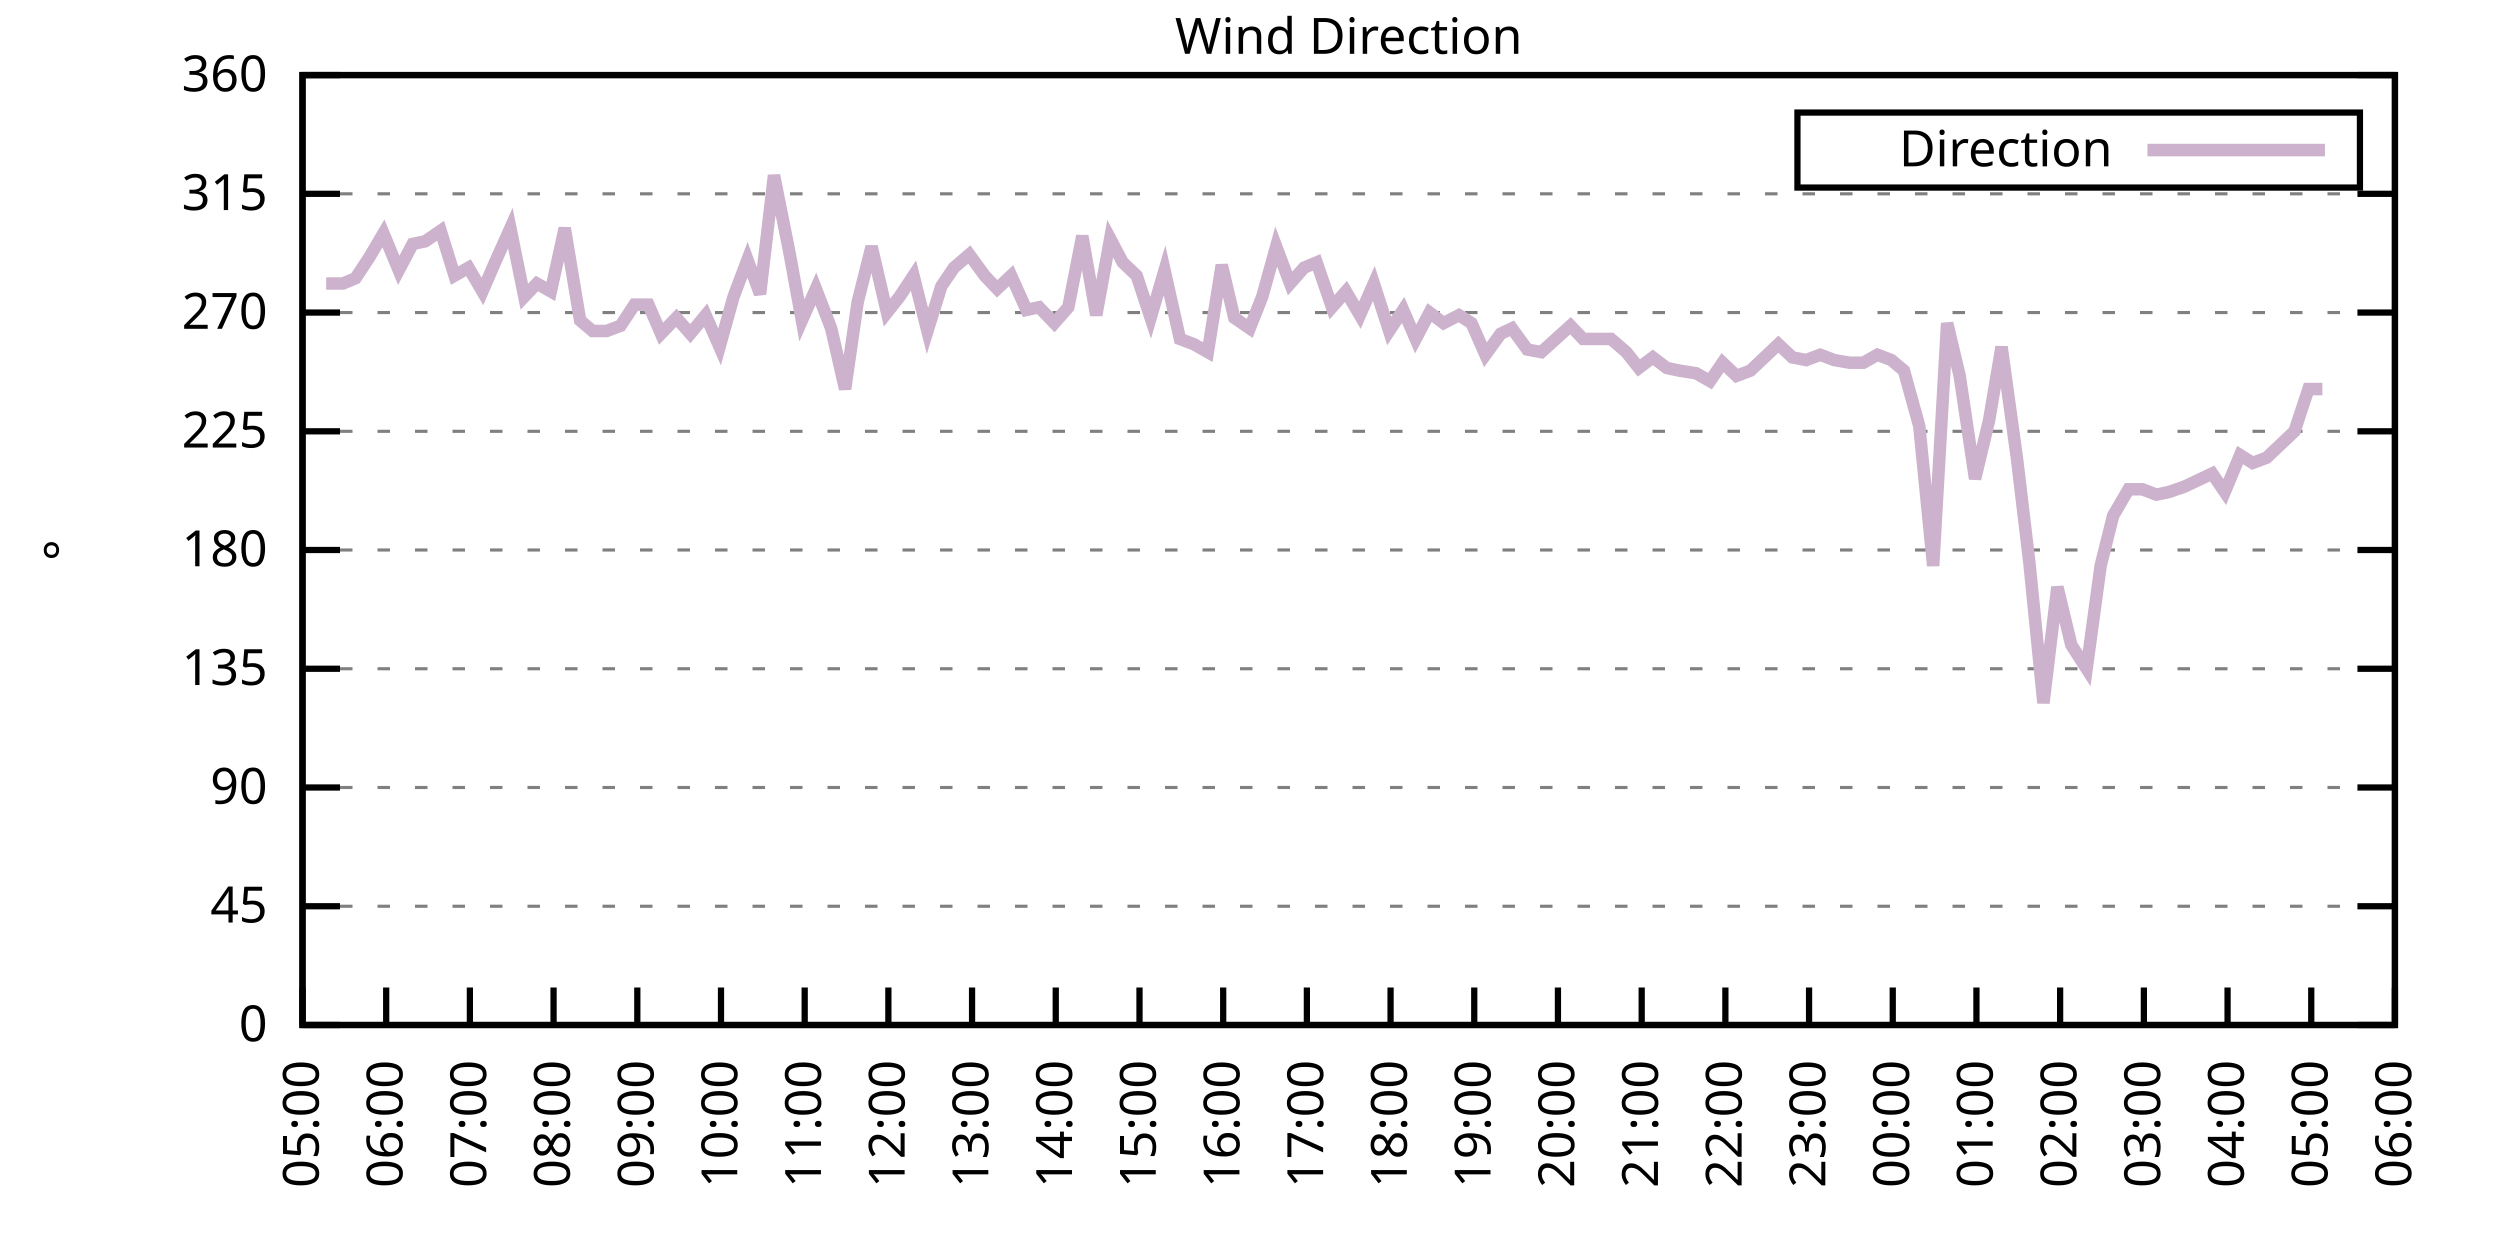
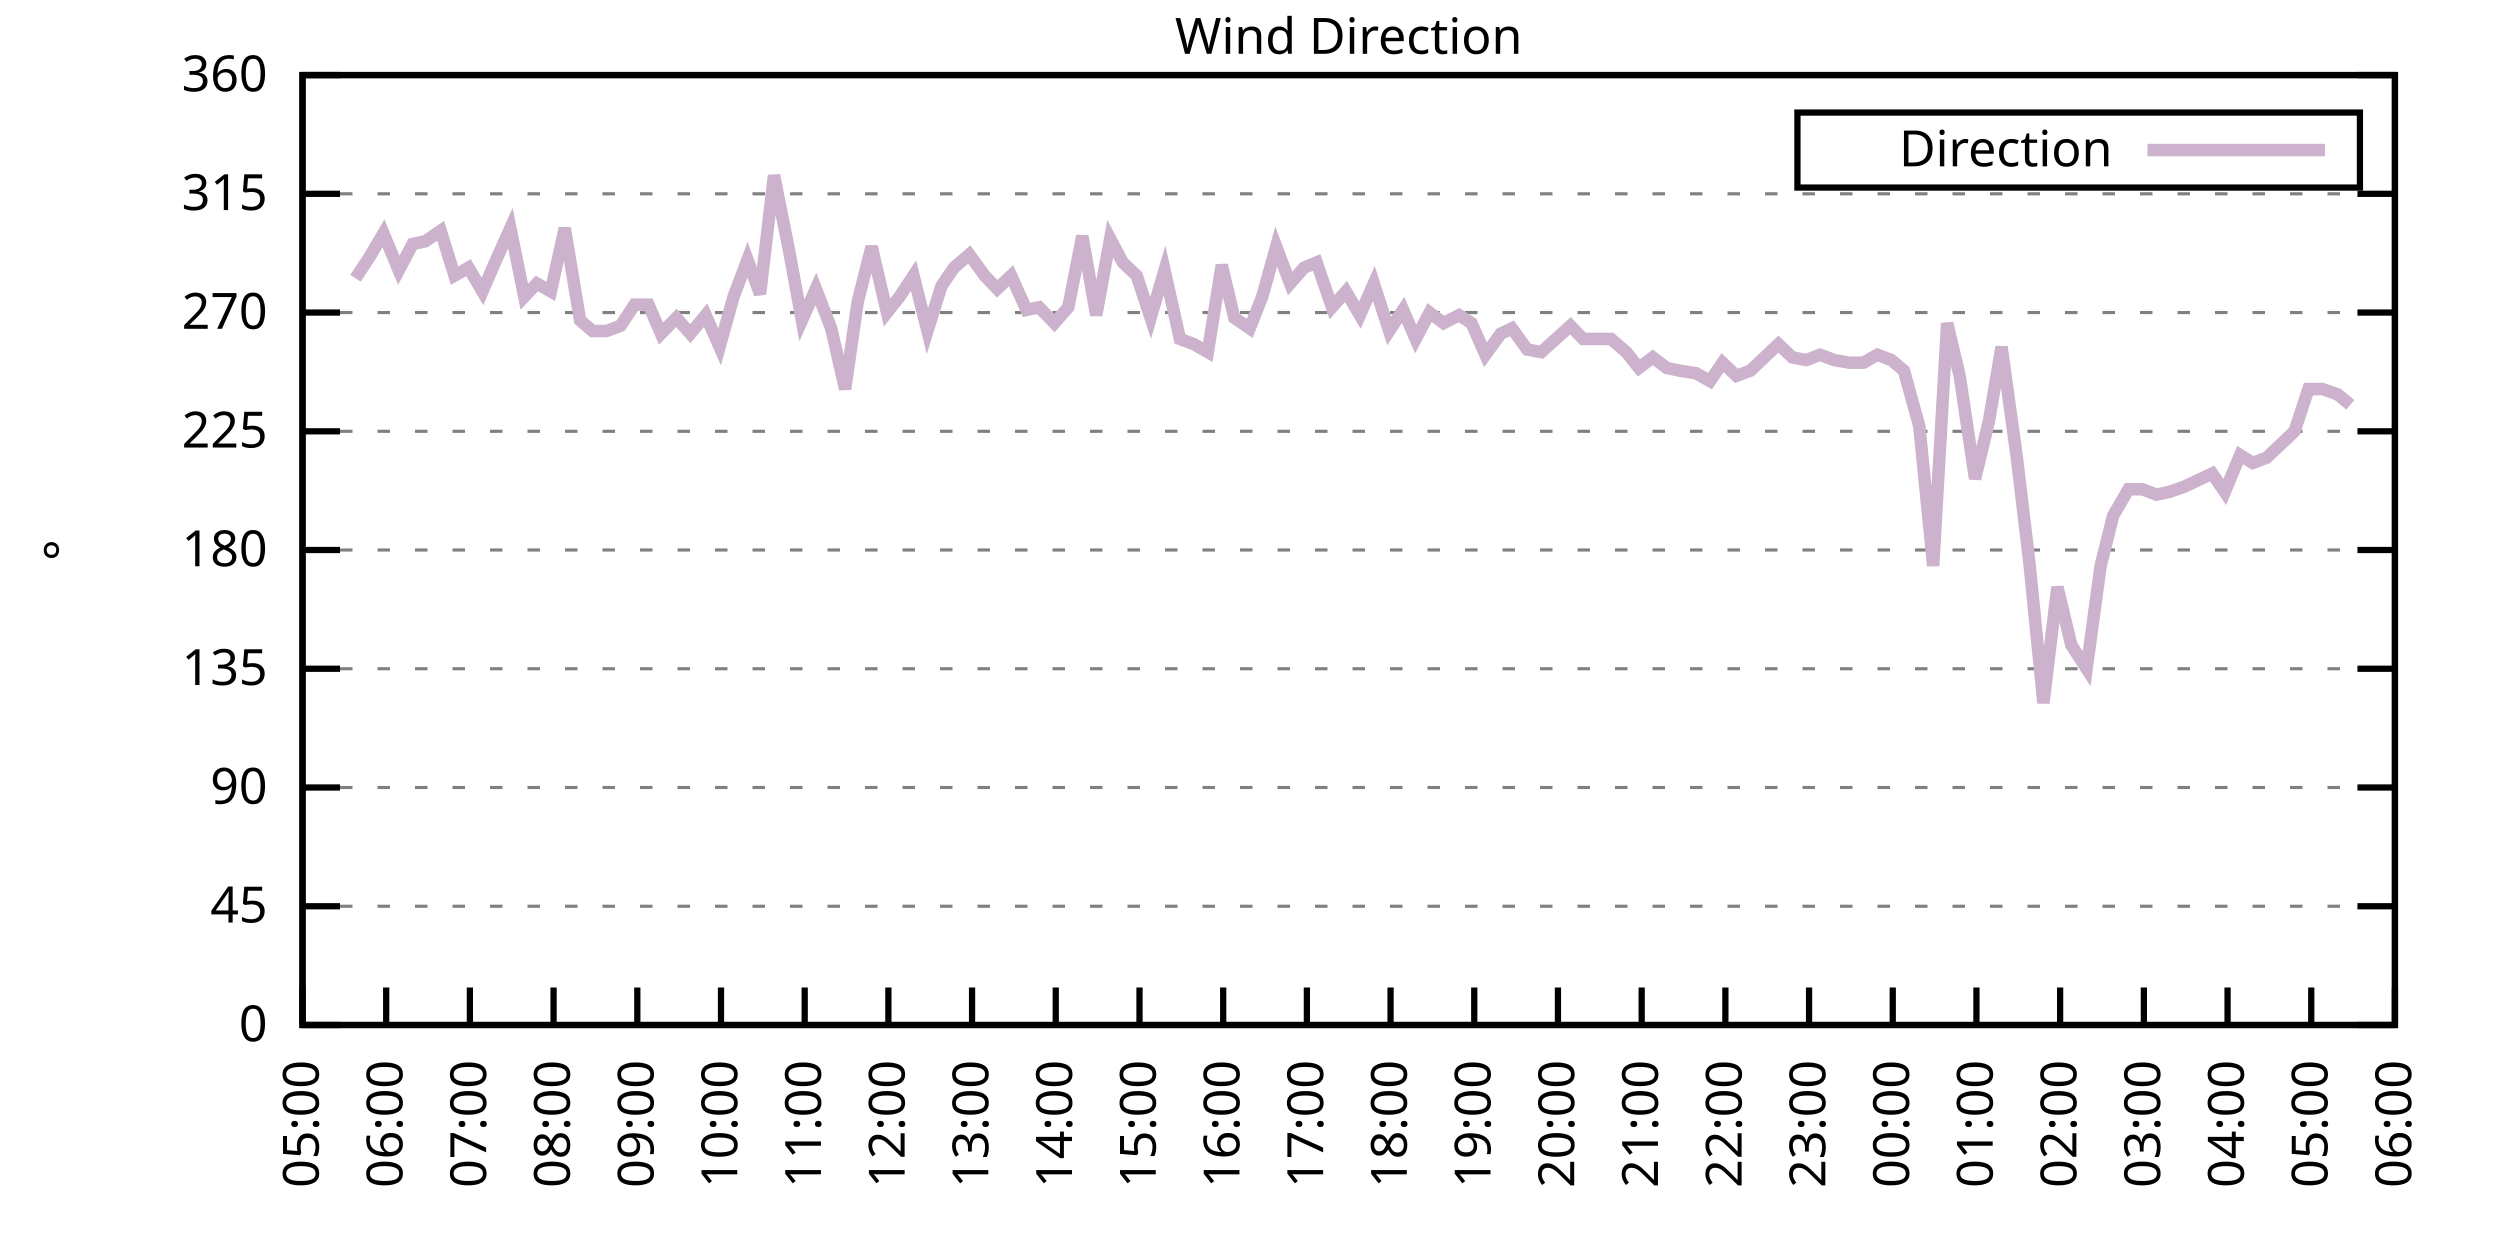
<svg xmlns="http://www.w3.org/2000/svg" xmlns:xlink="http://www.w3.org/1999/xlink" width="400" height="200" viewBox="0 0 400 200">
  <g id="gnuplot_canvas">
    <rect x="0" y="0" width="400" height="200" fill="none" />
    <defs>
      <circle id="gpDot" r="0.5" stroke-width="0.5" stroke="currentColor" />
      <path id="gpPt0" stroke-width="0.333" stroke="currentColor" d="M-1,0 h2 M0,-1 v2" />
      <path id="gpPt1" stroke-width="0.333" stroke="currentColor" d="M-1,-1 L1,1 M1,-1 L-1,1" />
      <path id="gpPt2" stroke-width="0.333" stroke="currentColor" d="M-1,0 L1,0 M0,-1 L0,1 M-1,-1 L1,1 M-1,1 L1,-1" />
      <rect id="gpPt3" stroke-width="0.333" stroke="currentColor" x="-1" y="-1" width="2" height="2" />
      <rect id="gpPt4" stroke-width="0.333" stroke="currentColor" fill="currentColor" x="-1" y="-1" width="2" height="2" />
      <circle id="gpPt5" stroke-width="0.333" stroke="currentColor" cx="0" cy="0" r="1" />
      <use xlink:href="#gpPt5" id="gpPt6" fill="currentColor" stroke="none" />
      <path id="gpPt7" stroke-width="0.333" stroke="currentColor" d="M0,-1.33 L-1.33,0.67 L1.33,0.67 z" />
      <use xlink:href="#gpPt7" id="gpPt8" fill="currentColor" stroke="none" />
      <use xlink:href="#gpPt7" id="gpPt9" stroke="currentColor" transform="rotate(180)" />
      <use xlink:href="#gpPt9" id="gpPt10" fill="currentColor" stroke="none" />
      <use xlink:href="#gpPt3" id="gpPt11" stroke="currentColor" transform="rotate(45)" />
      <use xlink:href="#gpPt11" id="gpPt12" fill="currentColor" stroke="none" />
      <path id="gpPt13" stroke-width="0.333" stroke="currentColor" d="M0,1.330 L1.265,0.411 L0.782,-1.067 L-0.782,-1.076 L-1.265,0.411 z" />
      <use xlink:href="#gpPt13" id="gpPt14" fill="currentColor" stroke="none" />
      <filter id="textbox" filterUnits="objectBoundingBox" x="0" y="0" height="1" width="1">
        <feFlood flood-color="white" flood-opacity="1" result="bgnd" />
        <feComposite in="SourceGraphic" in2="bgnd" operator="atop" />
      </filter>
      <filter id="greybox" filterUnits="objectBoundingBox" x="0" y="0" height="1" width="1">
        <feFlood flood-color="lightgrey" flood-opacity="1" result="grey" />
        <feComposite in="SourceGraphic" in2="grey" operator="atop" />
      </filter>
    </defs>
    <g fill="none" color="white" stroke="currentColor" stroke-width="1.00" stroke-linecap="butt" stroke-linejoin="miter">
</g>
    <g fill="none" color="black" stroke="currentColor" stroke-width="1.00" stroke-linecap="butt" stroke-linejoin="miter">
      <g stroke="none" shape-rendering="crispEdges">
        <polygon fill="rgb(255, 255, 255)" points="48.40,164.00 383.18,164.00 383.18,12.02 48.40,12.02 " />
      </g>
    </g>
    <g fill="none" color="black" stroke="currentColor" stroke-width="1.00" stroke-linecap="butt" stroke-linejoin="miter">
</g>
    <g fill="none" color="black" stroke="black" stroke-width="0.50" stroke-linecap="butt" stroke-linejoin="miter">
</g>
    <g fill="none" color="gray" stroke="currentColor" stroke-width="0.50" stroke-linecap="butt" stroke-linejoin="miter">
      <path stroke="gray" stroke-dasharray="2,4" class="gridline" d="M48.40,164.00 L383.19,164.00  " />
    </g>
    <g fill="none" color="gray" stroke="gray" stroke-width="1.00" stroke-linecap="butt" stroke-linejoin="miter">
</g>
    <g fill="none" color="black" stroke="currentColor" stroke-width="1.00" stroke-linecap="butt" stroke-linejoin="miter">
      <path stroke="black" d="M48.40,164.00 L54.40,164.00 M383.19,164.00 L377.19,164.00  " />
      <g transform="translate(42.80,166.60)" stroke="none" fill="black" font-family="Sans" font-size="8.00" text-anchor="end">
        <text>
          <tspan font-family="Sans"> 0</tspan>
        </text>
      </g>
    </g>
    <g fill="none" color="black" stroke="currentColor" stroke-width="1.00" stroke-linecap="butt" stroke-linejoin="miter">
</g>
    <g fill="none" color="black" stroke="black" stroke-width="0.50" stroke-linecap="butt" stroke-linejoin="miter">
</g>
    <g fill="none" color="gray" stroke="currentColor" stroke-width="0.50" stroke-linecap="butt" stroke-linejoin="miter">
      <path stroke="gray" stroke-dasharray="2,4" class="gridline" d="M48.40,145.00 L383.19,145.00  " />
    </g>
    <g fill="none" color="gray" stroke="gray" stroke-width="1.00" stroke-linecap="butt" stroke-linejoin="miter">
</g>
    <g fill="none" color="black" stroke="currentColor" stroke-width="1.00" stroke-linecap="butt" stroke-linejoin="miter">
      <path stroke="black" d="M48.40,145.00 L54.40,145.00 M383.19,145.00 L377.19,145.00  " />
      <g transform="translate(42.80,147.60)" stroke="none" fill="black" font-family="Sans" font-size="8.00" text-anchor="end">
        <text>
          <tspan font-family="Sans"> 45</tspan>
        </text>
      </g>
    </g>
    <g fill="none" color="black" stroke="currentColor" stroke-width="1.00" stroke-linecap="butt" stroke-linejoin="miter">
</g>
    <g fill="none" color="black" stroke="black" stroke-width="0.50" stroke-linecap="butt" stroke-linejoin="miter">
</g>
    <g fill="none" color="gray" stroke="currentColor" stroke-width="0.50" stroke-linecap="butt" stroke-linejoin="miter">
      <path stroke="gray" stroke-dasharray="2,4" class="gridline" d="M48.40,126.00 L383.19,126.00  " />
    </g>
    <g fill="none" color="gray" stroke="gray" stroke-width="1.00" stroke-linecap="butt" stroke-linejoin="miter">
</g>
    <g fill="none" color="black" stroke="currentColor" stroke-width="1.00" stroke-linecap="butt" stroke-linejoin="miter">
      <path stroke="black" d="M48.40,126.00 L54.40,126.00 M383.19,126.00 L377.19,126.00  " />
      <g transform="translate(42.80,128.60)" stroke="none" fill="black" font-family="Sans" font-size="8.00" text-anchor="end">
        <text>
          <tspan font-family="Sans"> 90</tspan>
        </text>
      </g>
    </g>
    <g fill="none" color="black" stroke="currentColor" stroke-width="1.00" stroke-linecap="butt" stroke-linejoin="miter">
</g>
    <g fill="none" color="black" stroke="black" stroke-width="0.50" stroke-linecap="butt" stroke-linejoin="miter">
</g>
    <g fill="none" color="gray" stroke="currentColor" stroke-width="0.50" stroke-linecap="butt" stroke-linejoin="miter">
      <path stroke="gray" stroke-dasharray="2,4" class="gridline" d="M48.40,107.00 L383.19,107.00  " />
    </g>
    <g fill="none" color="gray" stroke="gray" stroke-width="1.00" stroke-linecap="butt" stroke-linejoin="miter">
</g>
    <g fill="none" color="black" stroke="currentColor" stroke-width="1.00" stroke-linecap="butt" stroke-linejoin="miter">
      <path stroke="black" d="M48.40,107.00 L54.40,107.00 M383.19,107.00 L377.19,107.00  " />
      <g transform="translate(42.80,109.60)" stroke="none" fill="black" font-family="Sans" font-size="8.00" text-anchor="end">
        <text>
          <tspan font-family="Sans"> 135</tspan>
        </text>
      </g>
    </g>
    <g fill="none" color="black" stroke="currentColor" stroke-width="1.00" stroke-linecap="butt" stroke-linejoin="miter">
</g>
    <g fill="none" color="black" stroke="black" stroke-width="0.50" stroke-linecap="butt" stroke-linejoin="miter">
</g>
    <g fill="none" color="gray" stroke="currentColor" stroke-width="0.50" stroke-linecap="butt" stroke-linejoin="miter">
      <path stroke="gray" stroke-dasharray="2,4" class="gridline" d="M48.40,88.00 L383.19,88.00  " />
    </g>
    <g fill="none" color="gray" stroke="gray" stroke-width="1.00" stroke-linecap="butt" stroke-linejoin="miter">
</g>
    <g fill="none" color="black" stroke="currentColor" stroke-width="1.00" stroke-linecap="butt" stroke-linejoin="miter">
      <path stroke="black" d="M48.40,88.00 L54.40,88.00 M383.19,88.00 L377.19,88.00  " />
      <g transform="translate(42.80,90.60)" stroke="none" fill="black" font-family="Sans" font-size="8.00" text-anchor="end">
        <text>
          <tspan font-family="Sans"> 180</tspan>
        </text>
      </g>
    </g>
    <g fill="none" color="black" stroke="currentColor" stroke-width="1.00" stroke-linecap="butt" stroke-linejoin="miter">
</g>
    <g fill="none" color="black" stroke="black" stroke-width="0.50" stroke-linecap="butt" stroke-linejoin="miter">
</g>
    <g fill="none" color="gray" stroke="currentColor" stroke-width="0.50" stroke-linecap="butt" stroke-linejoin="miter">
      <path stroke="gray" stroke-dasharray="2,4" class="gridline" d="M48.40,69.01 L383.19,69.01  " />
    </g>
    <g fill="none" color="gray" stroke="gray" stroke-width="1.00" stroke-linecap="butt" stroke-linejoin="miter">
</g>
    <g fill="none" color="black" stroke="currentColor" stroke-width="1.00" stroke-linecap="butt" stroke-linejoin="miter">
      <path stroke="black" d="M48.40,69.01 L54.40,69.01 M383.19,69.01 L377.19,69.01  " />
      <g transform="translate(42.80,71.61)" stroke="none" fill="black" font-family="Sans" font-size="8.00" text-anchor="end">
        <text>
          <tspan font-family="Sans"> 225</tspan>
        </text>
      </g>
    </g>
    <g fill="none" color="black" stroke="currentColor" stroke-width="1.00" stroke-linecap="butt" stroke-linejoin="miter">
</g>
    <g fill="none" color="black" stroke="black" stroke-width="0.50" stroke-linecap="butt" stroke-linejoin="miter">
</g>
    <g fill="none" color="gray" stroke="currentColor" stroke-width="0.50" stroke-linecap="butt" stroke-linejoin="miter">
      <path stroke="gray" stroke-dasharray="2,4" class="gridline" d="M48.40,50.01 L383.19,50.01  " />
    </g>
    <g fill="none" color="gray" stroke="gray" stroke-width="1.00" stroke-linecap="butt" stroke-linejoin="miter">
</g>
    <g fill="none" color="black" stroke="currentColor" stroke-width="1.00" stroke-linecap="butt" stroke-linejoin="miter">
      <path stroke="black" d="M48.40,50.01 L54.40,50.01 M383.19,50.01 L377.19,50.01  " />
      <g transform="translate(42.80,52.61)" stroke="none" fill="black" font-family="Sans" font-size="8.00" text-anchor="end">
        <text>
          <tspan font-family="Sans"> 270</tspan>
        </text>
      </g>
    </g>
    <g fill="none" color="black" stroke="currentColor" stroke-width="1.00" stroke-linecap="butt" stroke-linejoin="miter">
</g>
    <g fill="none" color="black" stroke="black" stroke-width="0.50" stroke-linecap="butt" stroke-linejoin="miter">
</g>
    <g fill="none" color="gray" stroke="currentColor" stroke-width="0.50" stroke-linecap="butt" stroke-linejoin="miter">
      <path stroke="gray" stroke-dasharray="2,4" class="gridline" d="M48.40,31.01 L383.19,31.01  " />
    </g>
    <g fill="none" color="gray" stroke="gray" stroke-width="1.00" stroke-linecap="butt" stroke-linejoin="miter">
</g>
    <g fill="none" color="black" stroke="currentColor" stroke-width="1.00" stroke-linecap="butt" stroke-linejoin="miter">
      <path stroke="black" d="M48.40,31.01 L54.40,31.01 M383.19,31.01 L377.19,31.01  " />
      <g transform="translate(42.80,33.61)" stroke="none" fill="black" font-family="Sans" font-size="8.00" text-anchor="end">
        <text>
          <tspan font-family="Sans"> 315</tspan>
        </text>
      </g>
    </g>
    <g fill="none" color="black" stroke="currentColor" stroke-width="1.00" stroke-linecap="butt" stroke-linejoin="miter">
</g>
    <g fill="none" color="black" stroke="black" stroke-width="0.50" stroke-linecap="butt" stroke-linejoin="miter">
</g>
    <g fill="none" color="gray" stroke="currentColor" stroke-width="0.50" stroke-linecap="butt" stroke-linejoin="miter">
      <path stroke="gray" stroke-dasharray="2,4" class="gridline" d="M48.40,12.01 L383.19,12.01  " />
    </g>
    <g fill="none" color="gray" stroke="gray" stroke-width="1.00" stroke-linecap="butt" stroke-linejoin="miter">
</g>
    <g fill="none" color="black" stroke="currentColor" stroke-width="1.00" stroke-linecap="butt" stroke-linejoin="miter">
      <path stroke="black" d="M48.40,12.01 L54.40,12.01 M383.19,12.01 L377.19,12.01  " />
      <g transform="translate(42.80,14.61)" stroke="none" fill="black" font-family="Sans" font-size="8.00" text-anchor="end">
        <text>
          <tspan font-family="Sans"> 360</tspan>
        </text>
      </g>
    </g>
    <g fill="none" color="black" stroke="currentColor" stroke-width="1.00" stroke-linecap="butt" stroke-linejoin="miter">
      <path stroke="black" d="M48.40,164.00 L48.40,158.00  " />
      <g transform="translate(51.00,169.60) rotate(270.00)" stroke="none" fill="black" font-family="Sans" font-size="8.00" text-anchor="end">
        <text>
          <tspan font-family="Sans">05:00</tspan>
        </text>
      </g>
    </g>
    <g fill="none" color="black" stroke="currentColor" stroke-width="1.00" stroke-linecap="butt" stroke-linejoin="miter">
      <path stroke="black" d="M61.79,164.00 L61.79,158.00  " />
      <g transform="translate(64.39,169.60) rotate(270.00)" stroke="none" fill="black" font-family="Sans" font-size="8.00" text-anchor="end">
        <text>
          <tspan font-family="Sans">06:00</tspan>
        </text>
      </g>
    </g>
    <g fill="none" color="black" stroke="currentColor" stroke-width="1.00" stroke-linecap="butt" stroke-linejoin="miter">
      <path stroke="black" d="M75.18,164.00 L75.18,158.00  " />
      <g transform="translate(77.78,169.60) rotate(270.00)" stroke="none" fill="black" font-family="Sans" font-size="8.00" text-anchor="end">
        <text>
          <tspan font-family="Sans">07:00</tspan>
        </text>
      </g>
    </g>
    <g fill="none" color="black" stroke="currentColor" stroke-width="1.00" stroke-linecap="butt" stroke-linejoin="miter">
      <path stroke="black" d="M88.57,164.00 L88.57,158.00  " />
      <g transform="translate(91.17,169.60) rotate(270.00)" stroke="none" fill="black" font-family="Sans" font-size="8.00" text-anchor="end">
        <text>
          <tspan font-family="Sans">08:00</tspan>
        </text>
      </g>
    </g>
    <g fill="none" color="black" stroke="currentColor" stroke-width="1.00" stroke-linecap="butt" stroke-linejoin="miter">
      <path stroke="black" d="M101.97,164.00 L101.97,158.00  " />
      <g transform="translate(104.57,169.60) rotate(270.00)" stroke="none" fill="black" font-family="Sans" font-size="8.00" text-anchor="end">
        <text>
          <tspan font-family="Sans">09:00</tspan>
        </text>
      </g>
    </g>
    <g fill="none" color="black" stroke="currentColor" stroke-width="1.00" stroke-linecap="butt" stroke-linejoin="miter">
      <path stroke="black" d="M115.36,164.00 L115.36,158.00  " />
      <g transform="translate(117.96,169.60) rotate(270.00)" stroke="none" fill="black" font-family="Sans" font-size="8.00" text-anchor="end">
        <text>
          <tspan font-family="Sans">10:00</tspan>
        </text>
      </g>
    </g>
    <g fill="none" color="black" stroke="currentColor" stroke-width="1.00" stroke-linecap="butt" stroke-linejoin="miter">
      <path stroke="black" d="M128.75,164.00 L128.75,158.00  " />
      <g transform="translate(131.35,169.60) rotate(270.00)" stroke="none" fill="black" font-family="Sans" font-size="8.00" text-anchor="end">
        <text>
          <tspan font-family="Sans">11:00</tspan>
        </text>
      </g>
    </g>
    <g fill="none" color="black" stroke="currentColor" stroke-width="1.00" stroke-linecap="butt" stroke-linejoin="miter">
      <path stroke="black" d="M142.14,164.00 L142.14,158.00  " />
      <g transform="translate(144.74,169.60) rotate(270.00)" stroke="none" fill="black" font-family="Sans" font-size="8.00" text-anchor="end">
        <text>
          <tspan font-family="Sans">12:00</tspan>
        </text>
      </g>
    </g>
    <g fill="none" color="black" stroke="currentColor" stroke-width="1.00" stroke-linecap="butt" stroke-linejoin="miter">
      <path stroke="black" d="M155.53,164.00 L155.53,158.00  " />
      <g transform="translate(158.13,169.60) rotate(270.00)" stroke="none" fill="black" font-family="Sans" font-size="8.00" text-anchor="end">
        <text>
          <tspan font-family="Sans">13:00</tspan>
        </text>
      </g>
    </g>
    <g fill="none" color="black" stroke="currentColor" stroke-width="1.00" stroke-linecap="butt" stroke-linejoin="miter">
      <path stroke="black" d="M168.92,164.00 L168.92,158.00  " />
      <g transform="translate(171.52,169.60) rotate(270.00)" stroke="none" fill="black" font-family="Sans" font-size="8.00" text-anchor="end">
        <text>
          <tspan font-family="Sans">14:00</tspan>
        </text>
      </g>
    </g>
    <g fill="none" color="black" stroke="currentColor" stroke-width="1.00" stroke-linecap="butt" stroke-linejoin="miter">
      <path stroke="black" d="M182.32,164.00 L182.32,158.00  " />
      <g transform="translate(184.92,169.60) rotate(270.00)" stroke="none" fill="black" font-family="Sans" font-size="8.00" text-anchor="end">
        <text>
          <tspan font-family="Sans">15:00</tspan>
        </text>
      </g>
    </g>
    <g fill="none" color="black" stroke="currentColor" stroke-width="1.00" stroke-linecap="butt" stroke-linejoin="miter">
      <path stroke="black" d="M195.71,164.00 L195.71,158.00  " />
      <g transform="translate(198.31,169.60) rotate(270.00)" stroke="none" fill="black" font-family="Sans" font-size="8.00" text-anchor="end">
        <text>
          <tspan font-family="Sans">16:00</tspan>
        </text>
      </g>
    </g>
    <g fill="none" color="black" stroke="currentColor" stroke-width="1.00" stroke-linecap="butt" stroke-linejoin="miter">
      <path stroke="black" d="M209.10,164.00 L209.10,158.00  " />
      <g transform="translate(211.70,169.60) rotate(270.00)" stroke="none" fill="black" font-family="Sans" font-size="8.00" text-anchor="end">
        <text>
          <tspan font-family="Sans">17:00</tspan>
        </text>
      </g>
    </g>
    <g fill="none" color="black" stroke="currentColor" stroke-width="1.00" stroke-linecap="butt" stroke-linejoin="miter">
      <path stroke="black" d="M222.49,164.00 L222.49,158.00  " />
      <g transform="translate(225.09,169.60) rotate(270.00)" stroke="none" fill="black" font-family="Sans" font-size="8.00" text-anchor="end">
        <text>
          <tspan font-family="Sans">18:00</tspan>
        </text>
      </g>
    </g>
    <g fill="none" color="black" stroke="currentColor" stroke-width="1.00" stroke-linecap="butt" stroke-linejoin="miter">
      <path stroke="black" d="M235.88,164.00 L235.88,158.00  " />
      <g transform="translate(238.48,169.60) rotate(270.00)" stroke="none" fill="black" font-family="Sans" font-size="8.00" text-anchor="end">
        <text>
          <tspan font-family="Sans">19:00</tspan>
        </text>
      </g>
    </g>
    <g fill="none" color="black" stroke="currentColor" stroke-width="1.00" stroke-linecap="butt" stroke-linejoin="miter">
      <path stroke="black" d="M249.27,164.00 L249.27,158.00  " />
      <g transform="translate(251.87,169.60) rotate(270.00)" stroke="none" fill="black" font-family="Sans" font-size="8.00" text-anchor="end">
        <text>
          <tspan font-family="Sans">20:00</tspan>
        </text>
      </g>
    </g>
    <g fill="none" color="black" stroke="currentColor" stroke-width="1.00" stroke-linecap="butt" stroke-linejoin="miter">
      <path stroke="black" d="M262.67,164.00 L262.67,158.00  " />
      <g transform="translate(265.27,169.60) rotate(270.00)" stroke="none" fill="black" font-family="Sans" font-size="8.00" text-anchor="end">
        <text>
          <tspan font-family="Sans">21:00</tspan>
        </text>
      </g>
    </g>
    <g fill="none" color="black" stroke="currentColor" stroke-width="1.00" stroke-linecap="butt" stroke-linejoin="miter">
      <path stroke="black" d="M276.06,164.00 L276.06,158.00  " />
      <g transform="translate(278.66,169.60) rotate(270.00)" stroke="none" fill="black" font-family="Sans" font-size="8.00" text-anchor="end">
        <text>
          <tspan font-family="Sans">22:00</tspan>
        </text>
      </g>
    </g>
    <g fill="none" color="black" stroke="currentColor" stroke-width="1.00" stroke-linecap="butt" stroke-linejoin="miter">
      <path stroke="black" d="M289.45,164.00 L289.45,158.00  " />
      <g transform="translate(292.05,169.60) rotate(270.00)" stroke="none" fill="black" font-family="Sans" font-size="8.00" text-anchor="end">
        <text>
          <tspan font-family="Sans">23:00</tspan>
        </text>
      </g>
    </g>
    <g fill="none" color="black" stroke="currentColor" stroke-width="1.00" stroke-linecap="butt" stroke-linejoin="miter">
      <path stroke="black" d="M302.84,164.00 L302.84,158.00  " />
      <g transform="translate(305.44,169.60) rotate(270.00)" stroke="none" fill="black" font-family="Sans" font-size="8.00" text-anchor="end">
        <text>
          <tspan font-family="Sans">00:00</tspan>
        </text>
      </g>
    </g>
    <g fill="none" color="black" stroke="currentColor" stroke-width="1.00" stroke-linecap="butt" stroke-linejoin="miter">
      <path stroke="black" d="M316.23,164.00 L316.23,158.00  " />
      <g transform="translate(318.83,169.60) rotate(270.00)" stroke="none" fill="black" font-family="Sans" font-size="8.00" text-anchor="end">
        <text>
          <tspan font-family="Sans">01:00</tspan>
        </text>
      </g>
    </g>
    <g fill="none" color="black" stroke="currentColor" stroke-width="1.00" stroke-linecap="butt" stroke-linejoin="miter">
      <path stroke="black" d="M329.62,164.00 L329.62,158.00  " />
      <g transform="translate(332.22,169.60) rotate(270.00)" stroke="none" fill="black" font-family="Sans" font-size="8.00" text-anchor="end">
        <text>
          <tspan font-family="Sans">02:00</tspan>
        </text>
      </g>
    </g>
    <g fill="none" color="black" stroke="currentColor" stroke-width="1.00" stroke-linecap="butt" stroke-linejoin="miter">
      <path stroke="black" d="M343.02,164.00 L343.02,158.00  " />
      <g transform="translate(345.62,169.60) rotate(270.00)" stroke="none" fill="black" font-family="Sans" font-size="8.00" text-anchor="end">
        <text>
          <tspan font-family="Sans">03:00</tspan>
        </text>
      </g>
    </g>
    <g fill="none" color="black" stroke="currentColor" stroke-width="1.00" stroke-linecap="butt" stroke-linejoin="miter">
      <path stroke="black" d="M356.41,164.00 L356.41,158.00  " />
      <g transform="translate(359.01,169.60) rotate(270.00)" stroke="none" fill="black" font-family="Sans" font-size="8.00" text-anchor="end">
        <text>
          <tspan font-family="Sans">04:00</tspan>
        </text>
      </g>
    </g>
    <g fill="none" color="black" stroke="currentColor" stroke-width="1.00" stroke-linecap="butt" stroke-linejoin="miter">
      <path stroke="black" d="M369.80,164.00 L369.80,158.00  " />
      <g transform="translate(372.40,169.60) rotate(270.00)" stroke="none" fill="black" font-family="Sans" font-size="8.00" text-anchor="end">
        <text>
          <tspan font-family="Sans">05:00</tspan>
        </text>
      </g>
    </g>
    <g fill="none" color="black" stroke="currentColor" stroke-width="1.00" stroke-linecap="butt" stroke-linejoin="miter">
      <path stroke="black" d="M383.19,164.00 L383.19,158.00  " />
      <g transform="translate(385.79,169.60) rotate(270.00)" stroke="none" fill="black" font-family="Sans" font-size="8.00" text-anchor="end">
        <text>
          <tspan font-family="Sans">06:00</tspan>
        </text>
      </g>
    </g>
    <g fill="none" color="black" stroke="currentColor" stroke-width="1.00" stroke-linecap="butt" stroke-linejoin="miter">
</g>
    <g fill="none" color="black" stroke="currentColor" stroke-width="1.00" stroke-linecap="butt" stroke-linejoin="miter">
      <path stroke="black" d="M48.40,12.01 L48.40,164.00 L383.19,164.00 L383.19,12.01 L48.40,12.01 Z  " />
    </g>
    <g fill="none" color="black" stroke="currentColor" stroke-width="1.00" stroke-linecap="butt" stroke-linejoin="miter">
</g>
    <g fill="none" color="black" stroke="currentColor" stroke-width="1.00" stroke-linecap="butt" stroke-linejoin="miter">
      <path stroke="black" d="M287.59,30.01 L287.59,18.01 L377.59,18.01 L377.59,30.01 L287.59,30.01 Z  " />
    </g>
    <g id="Wind_direction_plot_1">
      <g fill="none" color="white" stroke="black" stroke-width="2.00" stroke-linecap="butt" stroke-linejoin="miter">
</g>
      <g fill="none" color="black" stroke="currentColor" stroke-width="2.00" stroke-linecap="butt" stroke-linejoin="miter">
        <g transform="translate(337.99,26.61)" stroke="none" fill="black" font-family="Sans" font-size="8.00" text-anchor="end">
          <text>
            <tspan font-family="Sans">Direction</tspan>
          </text>
        </g>
      </g>
      <g fill="none" color="black" stroke="currentColor" stroke-width="2.00" stroke-linecap="butt" stroke-linejoin="miter">
-         <path stroke="rgb(204, 178, 204)" d="M343.59,24.01 L371.99,24.01 M52.19,45.36 L54.87,45.36 L56.88,44.52 L59.11,41.14 L61.35,37.34 L63.80,43.25   L66.03,39.03 L68.04,38.61 L70.50,36.92 L72.73,44.10 L74.96,42.83 L77.19,46.63 L79.20,41.99 L81.66,36.50   L83.89,47.47 L85.90,45.36 L88.13,46.63 L90.36,36.50 L92.82,51.27 L94.82,52.96 L97.06,52.96 L99.29,52.12   L101.52,48.74 L103.75,48.74 L105.76,53.39 L108.22,50.85 L110.45,53.39 L112.90,50.43 L115.13,55.50 L117.37,47.47   L119.60,41.56 L121.61,47.05 L123.84,28.05 L126.29,40.30 L128.30,51.27 L130.54,46.21 L132.99,52.54 L135.22,62.25   L137.23,48.32 L139.46,39.45 L141.92,50.01 L143.93,47.47 L146.16,44.10 L148.39,52.96 L150.62,45.79 L152.63,42.83   L155.09,40.72 L157.54,44.10 L159.55,46.21 L161.78,44.10 L164.24,49.59 L166.25,49.16 L168.70,51.70 L170.93,49.16   L173.17,37.76 L175.40,50.43 L177.63,38.19 L179.64,41.99 L181.87,44.10 L184.10,50.85 L186.33,43.25 L188.79,54.23   L191.02,55.07 L193.25,56.34 L195.48,42.41 L197.49,50.85 L199.95,52.54 L201.96,47.47 L204.19,39.45 L206.42,45.36   L208.65,42.83 L210.66,41.99 L213.12,49.16 L215.35,46.63 L217.58,50.43 L219.81,45.36 L222.27,52.96 L224.50,49.59   L226.51,54.23 L228.74,50.01 L230.97,51.70 L233.43,50.43 L235.44,51.70 L237.67,56.76 L240.12,53.39 L241.91,52.54   L244.36,55.92 L246.60,56.34 L251.28,52.12 L253.29,54.23 L255.52,54.23 L257.76,54.23 L260.21,56.34 L262.22,58.87   L264.45,57.18 L266.68,58.87 L268.69,59.30 L271.37,59.72 L273.60,60.98 L275.61,58.03 L277.84,60.14 L280.07,59.30   L282.31,57.18 L284.54,55.07 L286.77,57.18 L289.00,57.61 L291.23,56.76 L293.47,57.61 L295.92,58.03 L298.15,58.03   L300.39,56.76 L302.62,57.61 L304.63,59.30 L307.08,68.16 L309.31,90.54 L311.54,51.70 L313.55,60.14 L316.01,76.61   L318.24,67.32 L320.25,55.50 L322.70,73.23 L324.71,90.12 L326.95,112.49 L329.18,93.92 L331.41,103.20 L333.86,107.00   L336.10,90.54 L338.10,82.52 L340.56,78.29 L342.79,78.29 L345.02,79.14 L347.03,78.72 L349.49,77.87 L353.95,75.76   L355.96,78.72 L358.42,72.81 L360.42,74.07 L362.66,73.23 L364.89,71.12 L367.12,69.01 L369.35,62.25 L371.58,62.25    " />
+         <path stroke="rgb(204, 178, 204)" d="M343.59,24.01 L371.99,24.01 M56.88,44.52 L59.11,41.14 L61.35,37.34 L63.80,43.25 L66.03,39.03 L68.04,38.61   L70.50,36.92 L72.73,44.10 L74.96,42.83 L77.19,46.63 L79.20,41.99 L81.66,36.50 L83.89,47.47 L85.90,45.36   L88.13,46.63 L90.36,36.50 L92.82,51.27 L94.82,52.96 L97.06,52.96 L99.29,52.12 L101.52,48.74 L103.75,48.74   L105.76,53.39 L108.22,50.85 L110.45,53.39 L112.90,50.43 L115.13,55.50 L117.37,47.47 L119.60,41.56 L121.61,47.05   L123.84,28.05 L126.29,40.30 L128.30,51.27 L130.54,46.21 L132.99,52.54 L135.22,62.25 L137.23,48.32 L139.46,39.45   L141.92,50.01 L143.93,47.47 L146.16,44.10 L148.39,52.96 L150.62,45.79 L152.63,42.83 L155.09,40.72 L157.54,44.10   L159.55,46.21 L161.78,44.10 L164.24,49.59 L166.25,49.16 L168.70,51.70 L170.93,49.16 L173.17,37.76 L175.40,50.43   L177.63,38.19 L179.64,41.99 L181.87,44.10 L184.10,50.85 L186.33,43.25 L188.79,54.23 L191.02,55.07 L193.25,56.34   L195.48,42.41 L197.49,50.85 L199.95,52.54 L201.96,47.47 L204.19,39.45 L206.42,45.36 L208.65,42.83 L210.66,41.99   L213.12,49.16 L215.35,46.63 L217.58,50.43 L219.81,45.36 L222.27,52.96 L224.50,49.59 L226.51,54.23 L228.74,50.01   L230.97,51.70 L233.43,50.43 L235.44,51.70 L237.67,56.76 L240.12,53.39 L241.91,52.54 L244.36,55.92 L246.60,56.34   L251.28,52.12 L253.29,54.23 L255.52,54.23 L257.76,54.23 L260.21,56.34 L262.22,58.87 L264.45,57.18 L266.68,58.87   L268.69,59.30 L271.37,59.72 L273.60,60.98 L275.61,58.03 L277.84,60.14 L280.07,59.30 L282.31,57.18 L284.54,55.07   L286.77,57.18 L289.00,57.61 L291.23,56.76 L293.47,57.61 L295.92,58.03 L298.15,58.03 L300.39,56.76 L302.62,57.61   L304.63,59.30 L307.08,68.16 L309.31,90.54 L311.54,51.70 L313.55,60.14 L316.01,76.61 L318.24,67.32 L320.25,55.50   L322.70,73.23 L324.71,90.12 L326.95,112.49 L329.18,93.92 L331.41,103.20 L333.86,107.00 L336.10,90.54 L338.10,82.52   L340.56,78.29 L342.79,78.29 L345.02,79.14 L347.03,78.72 L349.49,77.87 L353.95,75.76 L355.96,78.72 L358.42,72.81   L360.42,74.07 L362.66,73.23 L364.89,71.12 L367.12,69.01 L369.35,62.25 L371.58,62.25 L374.04,63.10 L376.05,64.78    " />
      </g>
    </g>
    <g fill="none" color="black" stroke="currentColor" stroke-width="2.00" stroke-linecap="butt" stroke-linejoin="miter">
</g>
    <g fill="none" color="black" stroke="black" stroke-width="1.00" stroke-linecap="butt" stroke-linejoin="miter">
</g>
    <g fill="none" color="black" stroke="currentColor" stroke-width="1.00" stroke-linecap="butt" stroke-linejoin="miter">
      <path stroke="black" d="M48.40,12.01 L48.40,164.00 L383.19,164.00 L383.19,12.01 L48.40,12.01 Z  " />
      <g transform="translate(12.80,88.01) rotate(270.00)" stroke="none" fill="black" font-family="Sans" font-size="8.00" text-anchor="middle">
        <text>
          <tspan font-family="Sans">°</tspan>
        </text>
      </g>
    </g>
    <g fill="none" color="black" stroke="currentColor" stroke-width="1.00" stroke-linecap="butt" stroke-linejoin="miter">
</g>
    <g fill="none" color="black" stroke="currentColor" stroke-width="1.00" stroke-linecap="butt" stroke-linejoin="miter">
      <g transform="translate(215.79,8.61)" stroke="none" fill="black" font-family="Sans" font-size="8.00" text-anchor="middle">
        <text>
          <tspan font-family="Sans">Wind Direction</tspan>
        </text>
      </g>
    </g>
    <g fill="none" color="black" stroke="currentColor" stroke-width="1.00" stroke-linecap="butt" stroke-linejoin="miter">
</g>
  </g>
</svg>
